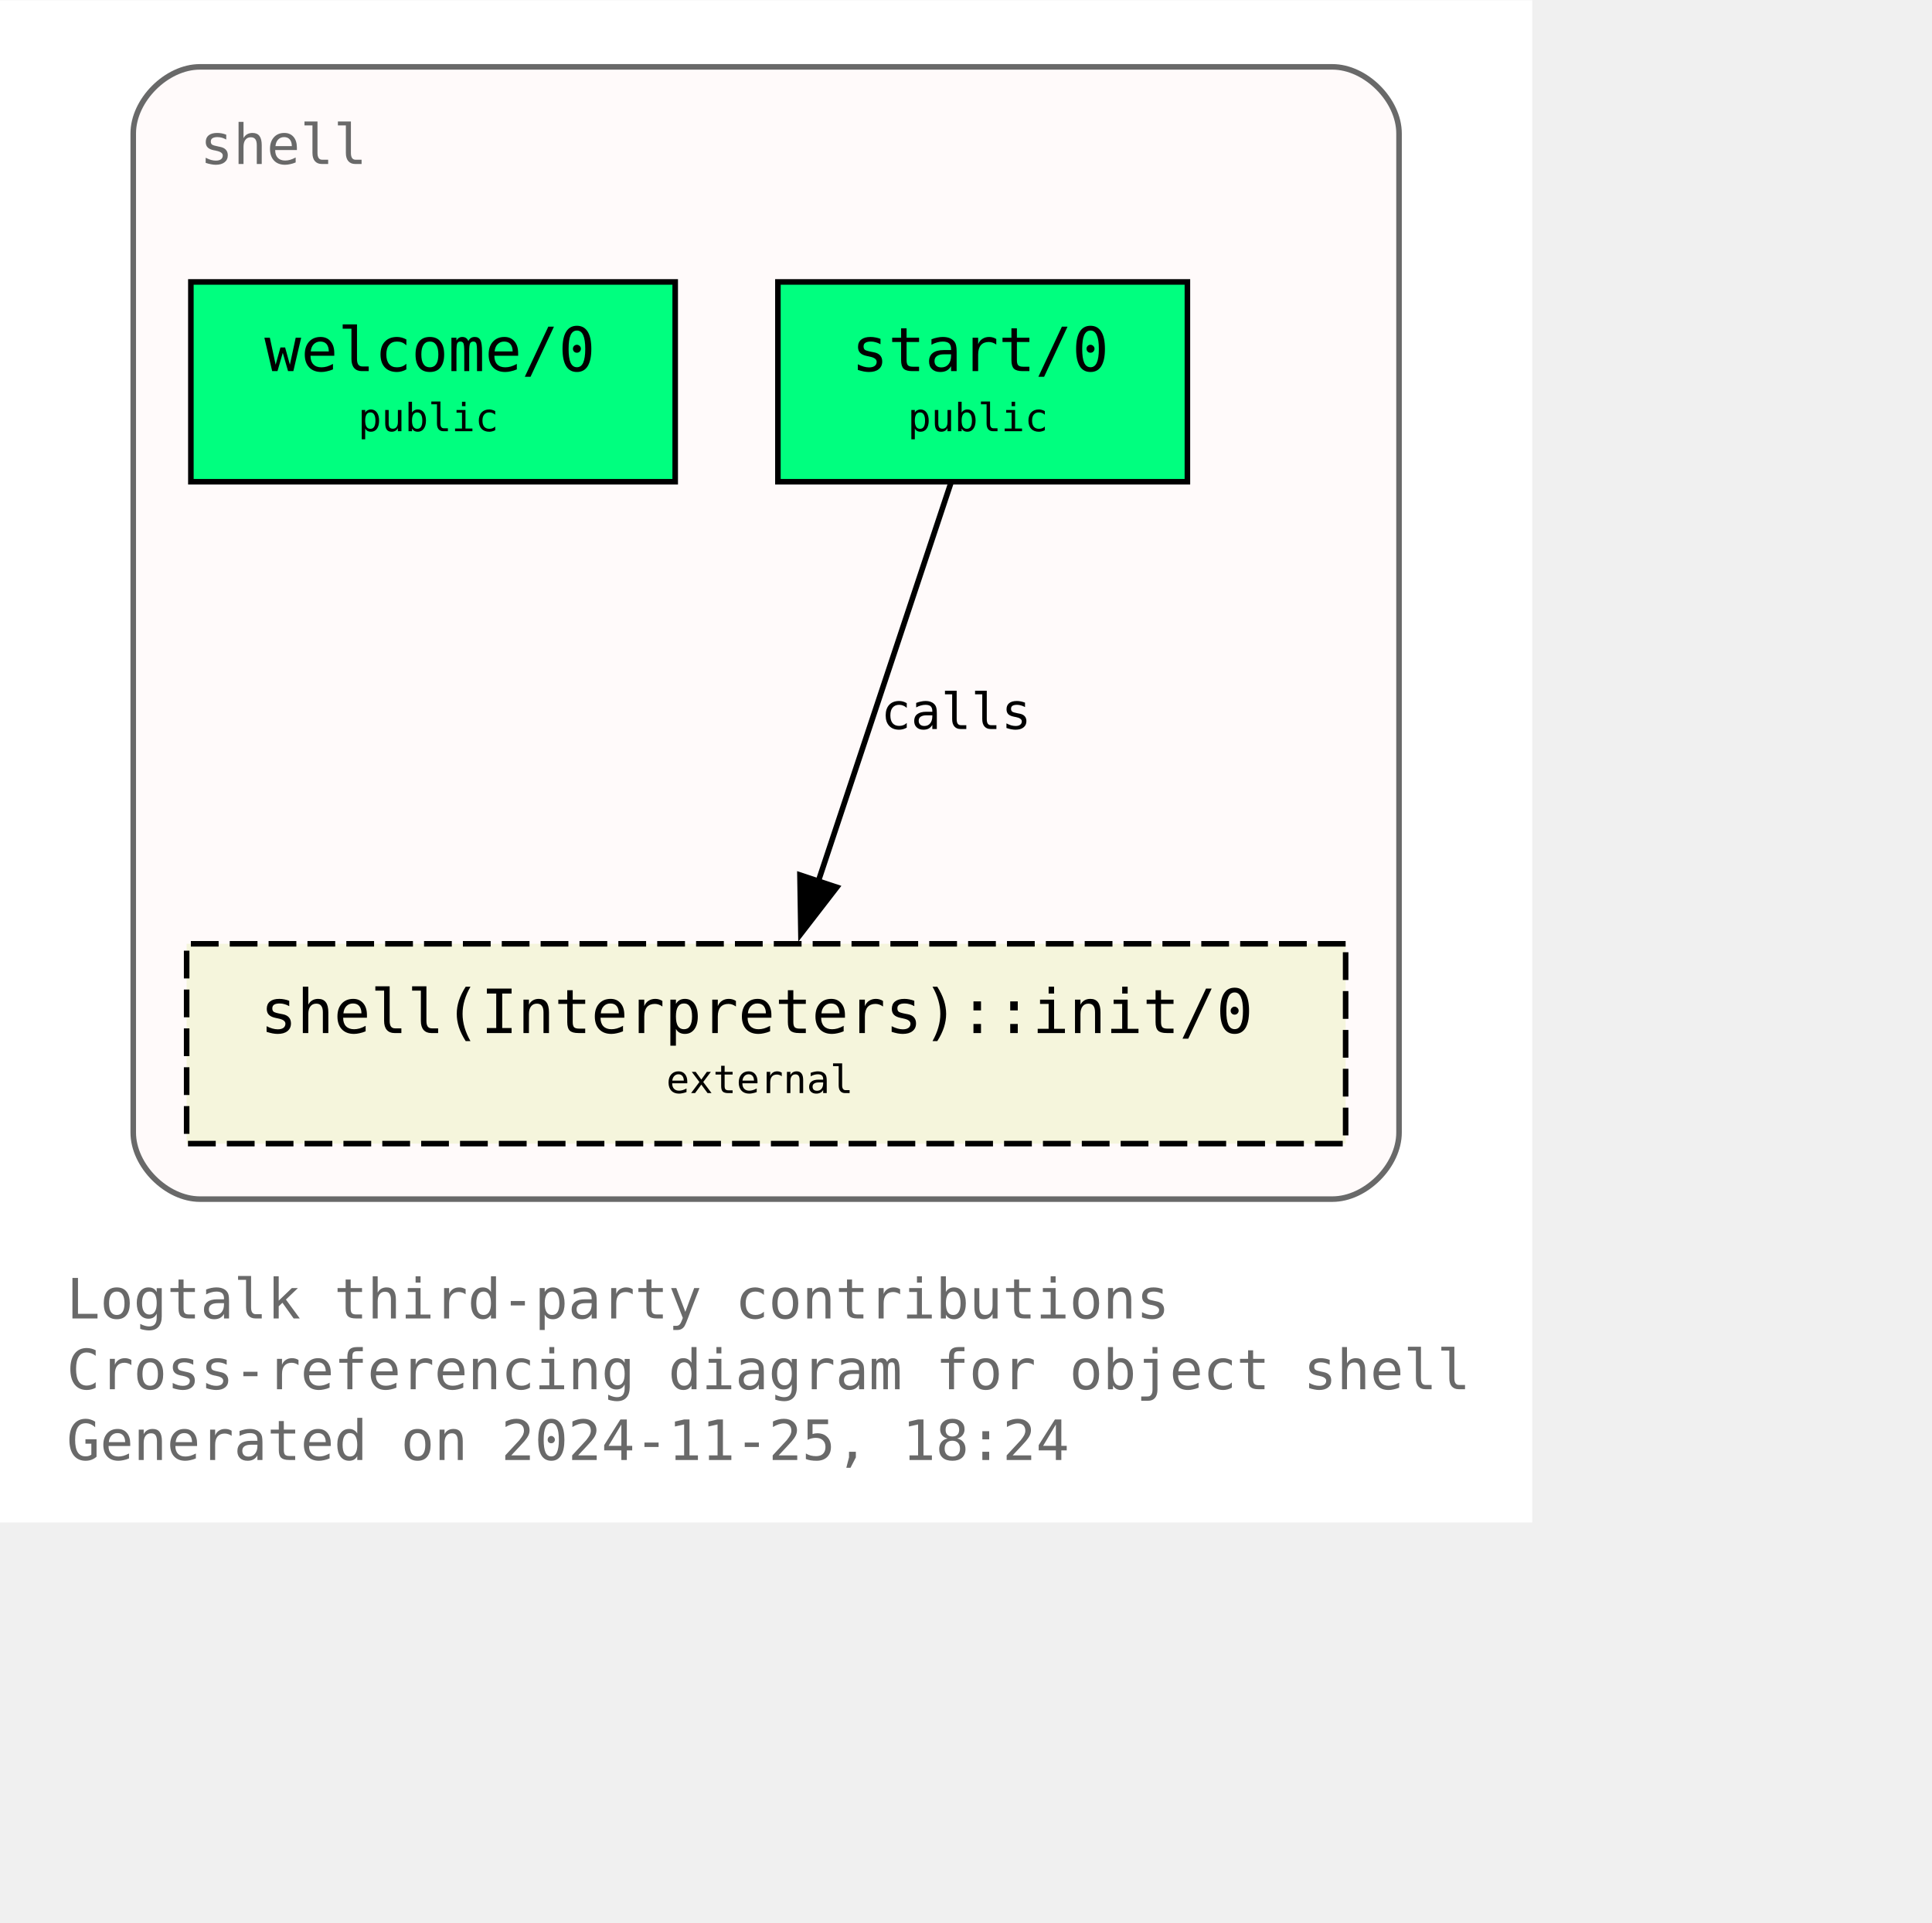
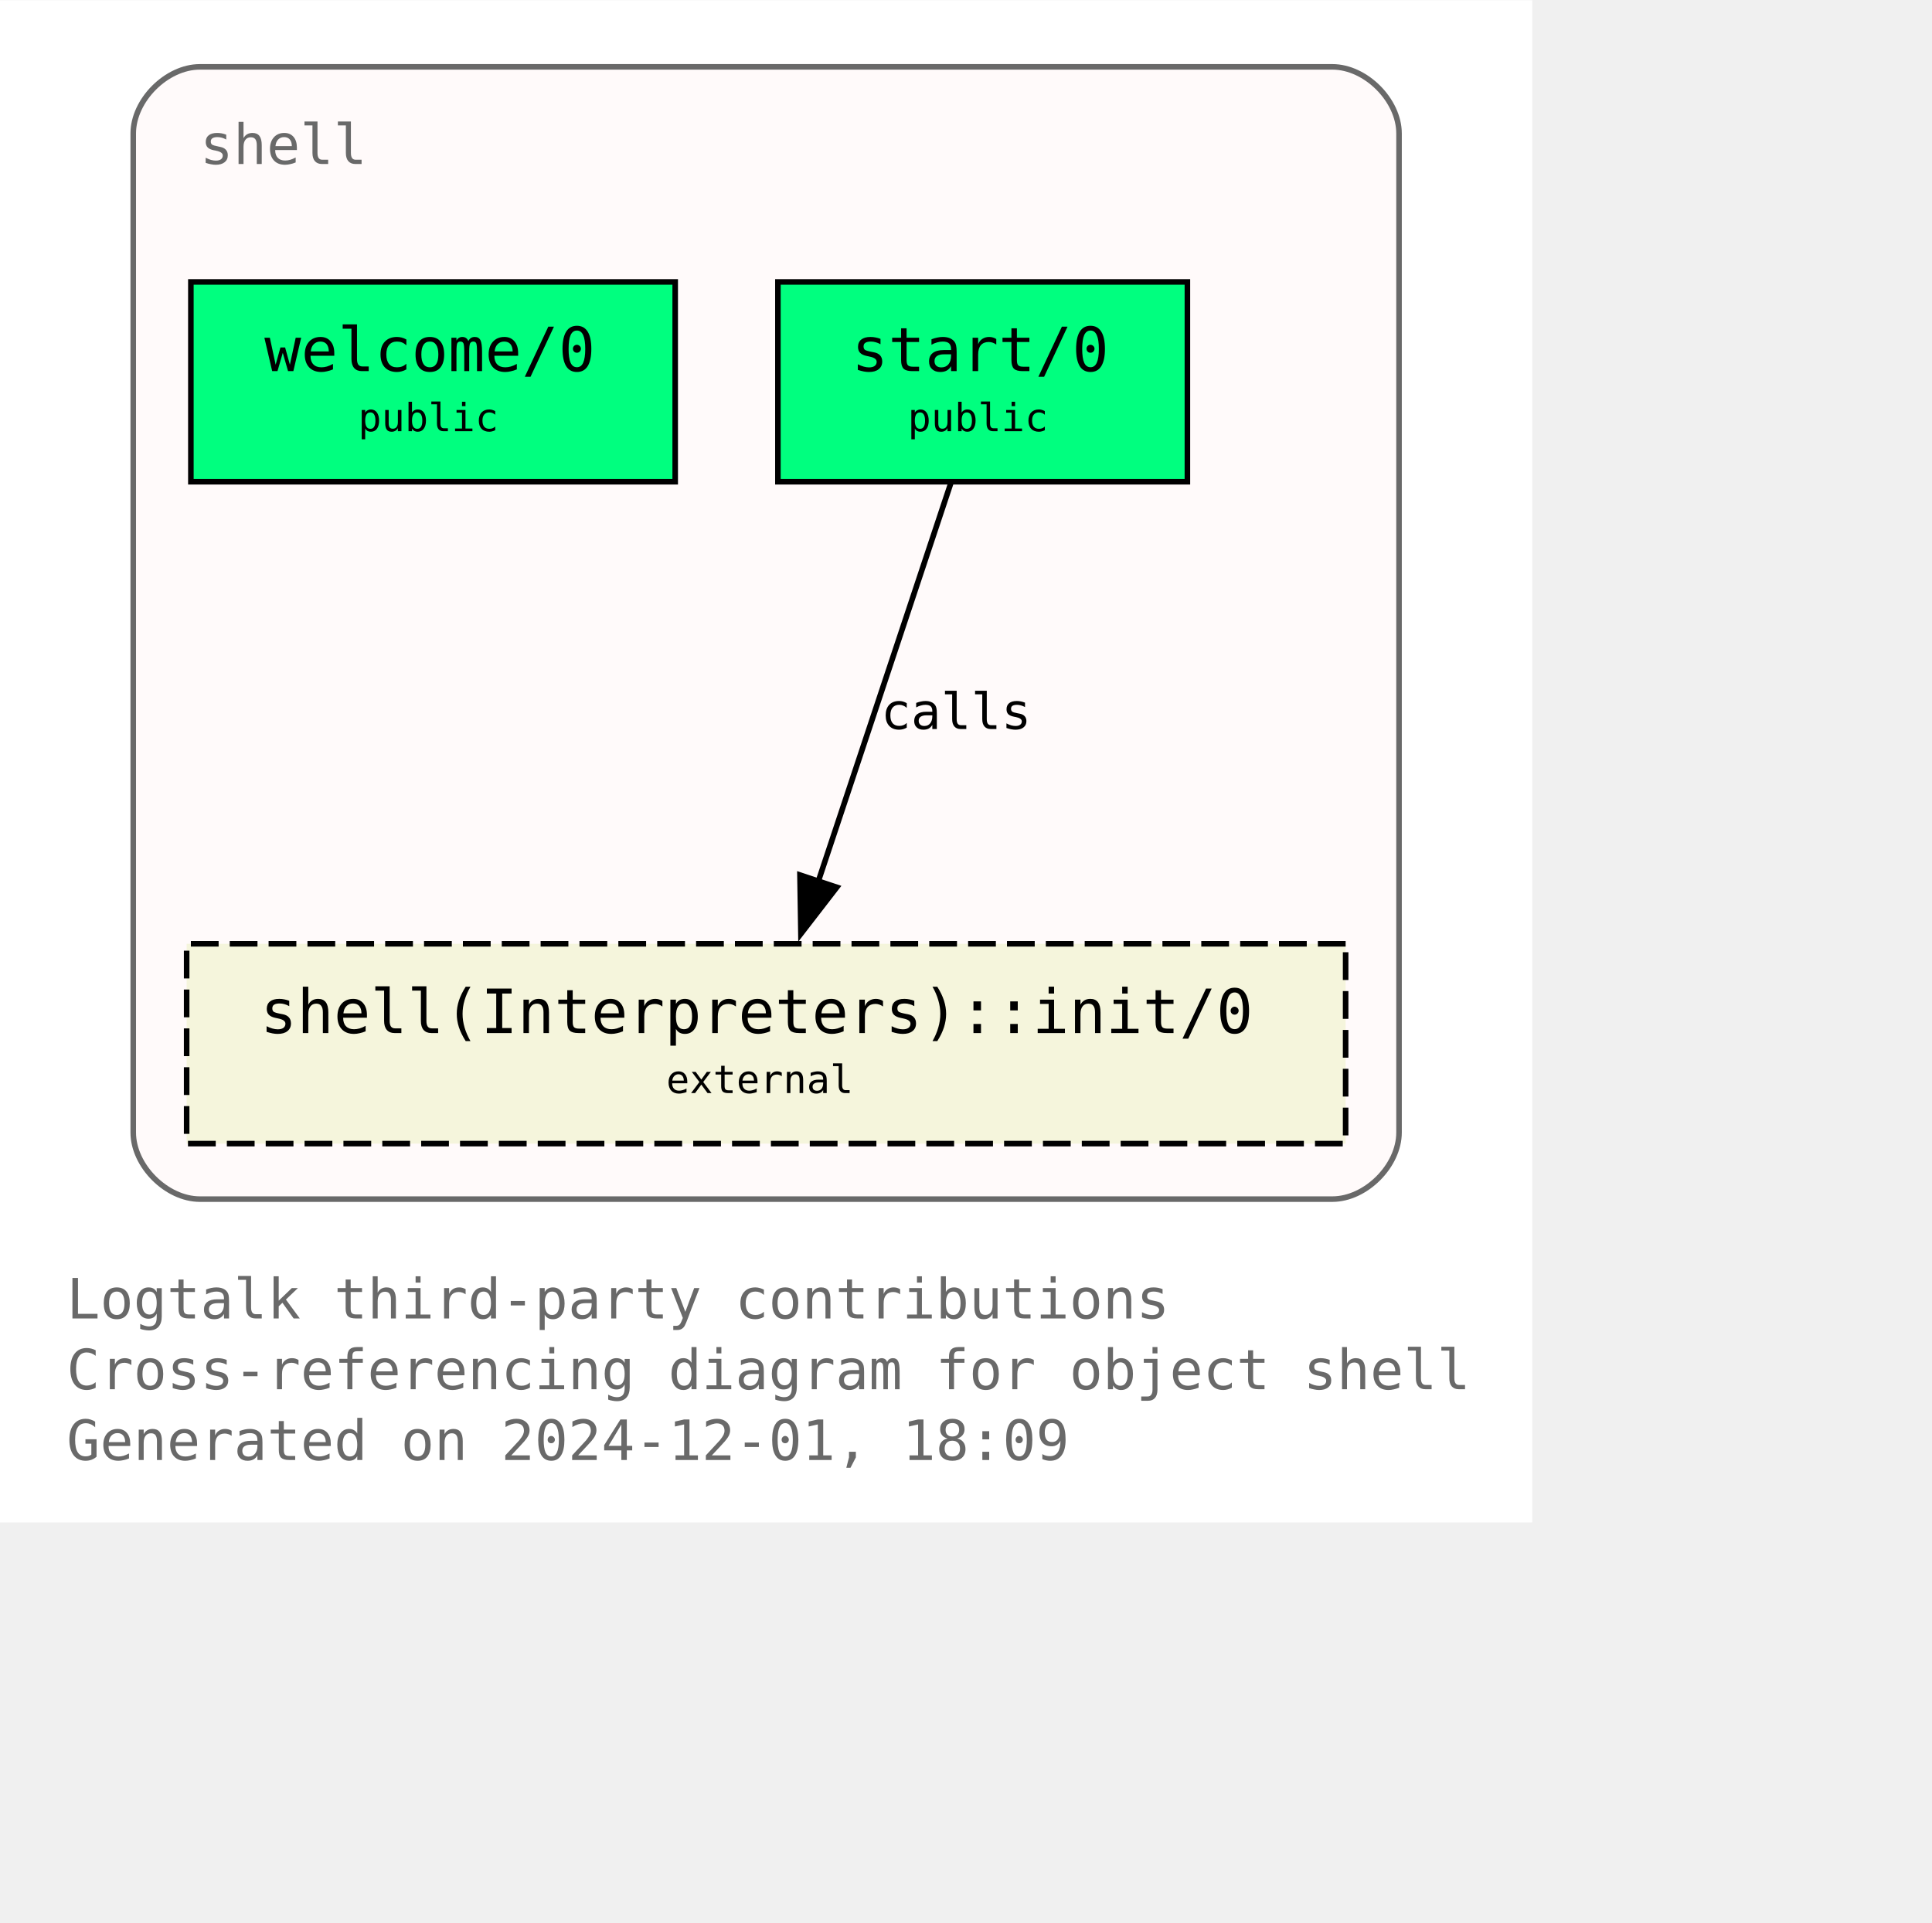
<svg xmlns="http://www.w3.org/2000/svg" xmlns:xlink="http://www.w3.org/1999/xlink" width="420pt" height="418pt" viewBox="72.00 72.00 348.00 346.25">
  <g id="graph0" class="graph" transform="scale(1 1) rotate(0) translate(76 342.25)">
    <polygon fill="white" stroke="none" points="-4,4 -4,-270.25 272,-270.25 272,4 -4,4" />
    <text text-anchor="start" x="8" y="-32.75" font-family="Monospace" font-size="10.00" fill="dimgray">Logtalk third-party contributions</text>
    <text text-anchor="start" x="8" y="-20" font-family="Monospace" font-size="10.00" fill="dimgray">Cross-referencing diagram for object shell</text>
-     <text text-anchor="start" x="8" y="-7.25" font-family="Monospace" font-size="10.00" fill="dimgray">Generated on 2024-11-25, 18:24</text>
+     <text text-anchor="start" x="8" y="-7.25" font-family="Monospace" font-size="10.00" fill="dimgray">Generated on 2024-12-01, 18:09</text>
    <g id="clust1" class="cluster">
      <g id="a_clust1">
        <a xlink:title="shell">
          <path fill="snow" stroke="dimgray" d="M32,-54.25C32,-54.25 236,-54.25 236,-54.25 242,-54.25 248,-60.25 248,-66.25 248,-66.25 248,-246.25 248,-246.25 248,-252.25 242,-258.25 236,-258.25 236,-258.25 32,-258.25 32,-258.25 26,-258.25 20,-252.25 20,-246.25 20,-246.25 20,-66.25 20,-66.25 20,-60.25 26,-54.25 32,-54.25" />
          <g id="a_clust1_0">
-             <a xlink:href="https://github.com/LogtalkDotOrg/logtalk3/tree/f7ef5b5d8a0c41584269c7360eab798b55a8e699/contributions/verdi_neruda/shell.lgt" xlink:title="https://github.com/LogtalkDotOrg/logtalk3/tree/f7ef5b5d8a0c41584269c7360eab798b55a8e699/contributions/verdi_neruda/shell.lgt">
+             <a xlink:href="https://github.com/LogtalkDotOrg/logtalk3/tree/4ae631934efa63086f1f55af3c9a1220dd23c3a2/contributions/verdi_neruda/shell.lgt" xlink:title="https://github.com/LogtalkDotOrg/logtalk3/tree/4ae631934efa63086f1f55af3c9a1220dd23c3a2/contributions/verdi_neruda/shell.lgt">
              <text text-anchor="start" x="32" y="-240.75" font-family="Monospace" font-size="10.00" fill="dimgray">shell</text>
            </a>
          </g>
        </a>
      </g>
    </g>
    <g id="node1" class="node">
      <g id="a_node1">
-         <a xlink:href="https://github.com/LogtalkDotOrg/logtalk3/tree/f7ef5b5d8a0c41584269c7360eab798b55a8e699/contributions/verdi_neruda/shell.lgt#L346" xlink:title="https://github.com/LogtalkDotOrg/logtalk3/tree/f7ef5b5d8a0c41584269c7360eab798b55a8e699/contributions/verdi_neruda/shell.lgt#L346">
+         <a xlink:href="https://github.com/LogtalkDotOrg/logtalk3/tree/4ae631934efa63086f1f55af3c9a1220dd23c3a2/contributions/verdi_neruda/shell.lgt#L346" xlink:title="https://github.com/LogtalkDotOrg/logtalk3/tree/4ae631934efa63086f1f55af3c9a1220dd23c3a2/contributions/verdi_neruda/shell.lgt#L346">
          <polygon fill="springgreen" stroke="black" points="117.62,-219.5 30.38,-219.5 30.38,-183.5 117.62,-183.5 117.62,-219.5" />
          <text text-anchor="start" x="38.38" y="-204.2" font-family="Monospace" font-size="9.00"> </text>
          <text text-anchor="start" x="43.62" y="-203.43" font-family="Monospace" font-size="11.00">welcome/0</text>
          <text text-anchor="start" x="104.38" y="-204.2" font-family="Monospace" font-size="9.00"> </text>
          <text text-anchor="start" x="38.38" y="-191.82" font-family="Monospace" font-size="9.00"> </text>
          <text text-anchor="start" x="60.5" y="-192.6" font-family="Monospace" font-size="7.00">public</text>
          <text text-anchor="start" x="104.38" y="-191.82" font-family="Monospace" font-size="9.00"> </text>
        </a>
      </g>
    </g>
    <g id="node2" class="node">
      <g id="a_node2">
-         <a xlink:href="https://github.com/LogtalkDotOrg/logtalk3/tree/f7ef5b5d8a0c41584269c7360eab798b55a8e699/contributions/verdi_neruda/shell.lgt#L358" xlink:title="https://github.com/LogtalkDotOrg/logtalk3/tree/f7ef5b5d8a0c41584269c7360eab798b55a8e699/contributions/verdi_neruda/shell.lgt#L358">
+         <a xlink:href="https://github.com/LogtalkDotOrg/logtalk3/tree/4ae631934efa63086f1f55af3c9a1220dd23c3a2/contributions/verdi_neruda/shell.lgt#L358" xlink:title="https://github.com/LogtalkDotOrg/logtalk3/tree/4ae631934efa63086f1f55af3c9a1220dd23c3a2/contributions/verdi_neruda/shell.lgt#L358">
          <polygon fill="springgreen" stroke="black" points="209.88,-219.5 136.12,-219.5 136.12,-183.5 209.88,-183.5 209.88,-219.5" />
          <text text-anchor="start" x="144.12" y="-204.2" font-family="Monospace" font-size="9.00"> </text>
          <text text-anchor="start" x="149.38" y="-203.43" font-family="Monospace" font-size="11.00">start/0</text>
          <text text-anchor="start" x="196.62" y="-204.2" font-family="Monospace" font-size="9.00"> </text>
          <text text-anchor="start" x="144.12" y="-191.82" font-family="Monospace" font-size="9.00"> </text>
          <text text-anchor="start" x="159.5" y="-192.6" font-family="Monospace" font-size="7.00">public</text>
          <text text-anchor="start" x="196.62" y="-191.82" font-family="Monospace" font-size="9.00"> </text>
        </a>
      </g>
    </g>
    <g id="node3" class="node">
      <g id="a_node3">
        <a xlink:href="https://logtalk.org/library/shell_1.html#init-0" xlink:title="https://logtalk.org/library/shell_1.html#init-0">
          <polygon fill="beige" stroke="black" stroke-dasharray="5,2" points="238.38,-100.25 29.62,-100.25 29.62,-64.25 238.38,-64.25 238.38,-100.25" />
          <text text-anchor="start" x="37.62" y="-84.95" font-family="Monospace" font-size="9.00"> </text>
          <text text-anchor="start" x="42.88" y="-84.17" font-family="Monospace" font-size="11.00">shell(Interpreters)::init/0</text>
          <text text-anchor="start" x="225.12" y="-84.95" font-family="Monospace" font-size="9.00"> </text>
          <text text-anchor="start" x="37.62" y="-72.58" font-family="Monospace" font-size="9.00"> </text>
          <text text-anchor="start" x="116" y="-73.35" font-family="Monospace" font-size="7.00">external</text>
          <text text-anchor="start" x="225.12" y="-72.58" font-family="Monospace" font-size="9.00"> </text>
        </a>
      </g>
    </g>
    <g id="edge1" class="edge">
      <g id="a_edge1">
-         <a xlink:href="https://github.com/LogtalkDotOrg/logtalk3/tree/f7ef5b5d8a0c41584269c7360eab798b55a8e699/contributions/verdi_neruda/shell.lgt#L360" xlink:title="calls">
+         <a xlink:href="https://github.com/LogtalkDotOrg/logtalk3/tree/4ae631934efa63086f1f55af3c9a1220dd23c3a2/contributions/verdi_neruda/shell.lgt#L360" xlink:title="calls">
          <path fill="none" stroke="black" d="M167.25,-183.2C160.97,-164.32 150.82,-133.81 143.38,-111.46" />
          <polygon fill="black" stroke="black" points="146.73,-110.44 140.26,-102.06 140.09,-112.65 146.73,-110.44" />
        </a>
      </g>
      <g id="a_edge1-label">
-         <a xlink:href="https://github.com/LogtalkDotOrg/logtalk3/tree/f7ef5b5d8a0c41584269c7360eab798b55a8e699/contributions/verdi_neruda/shell.lgt#L360" xlink:title="https://github.com/LogtalkDotOrg/logtalk3/tree/f7ef5b5d8a0c41584269c7360eab798b55a8e699/contributions/verdi_neruda/shell.lgt#L360">
+         <a xlink:href="https://github.com/LogtalkDotOrg/logtalk3/tree/4ae631934efa63086f1f55af3c9a1220dd23c3a2/contributions/verdi_neruda/shell.lgt#L360" xlink:title="https://github.com/LogtalkDotOrg/logtalk3/tree/4ae631934efa63086f1f55af3c9a1220dd23c3a2/contributions/verdi_neruda/shell.lgt#L360">
          <text text-anchor="start" x="154.67" y="-138.95" font-family="Monospace" font-size="9.00">calls</text>
        </a>
      </g>
    </g>
  </g>
</svg>
